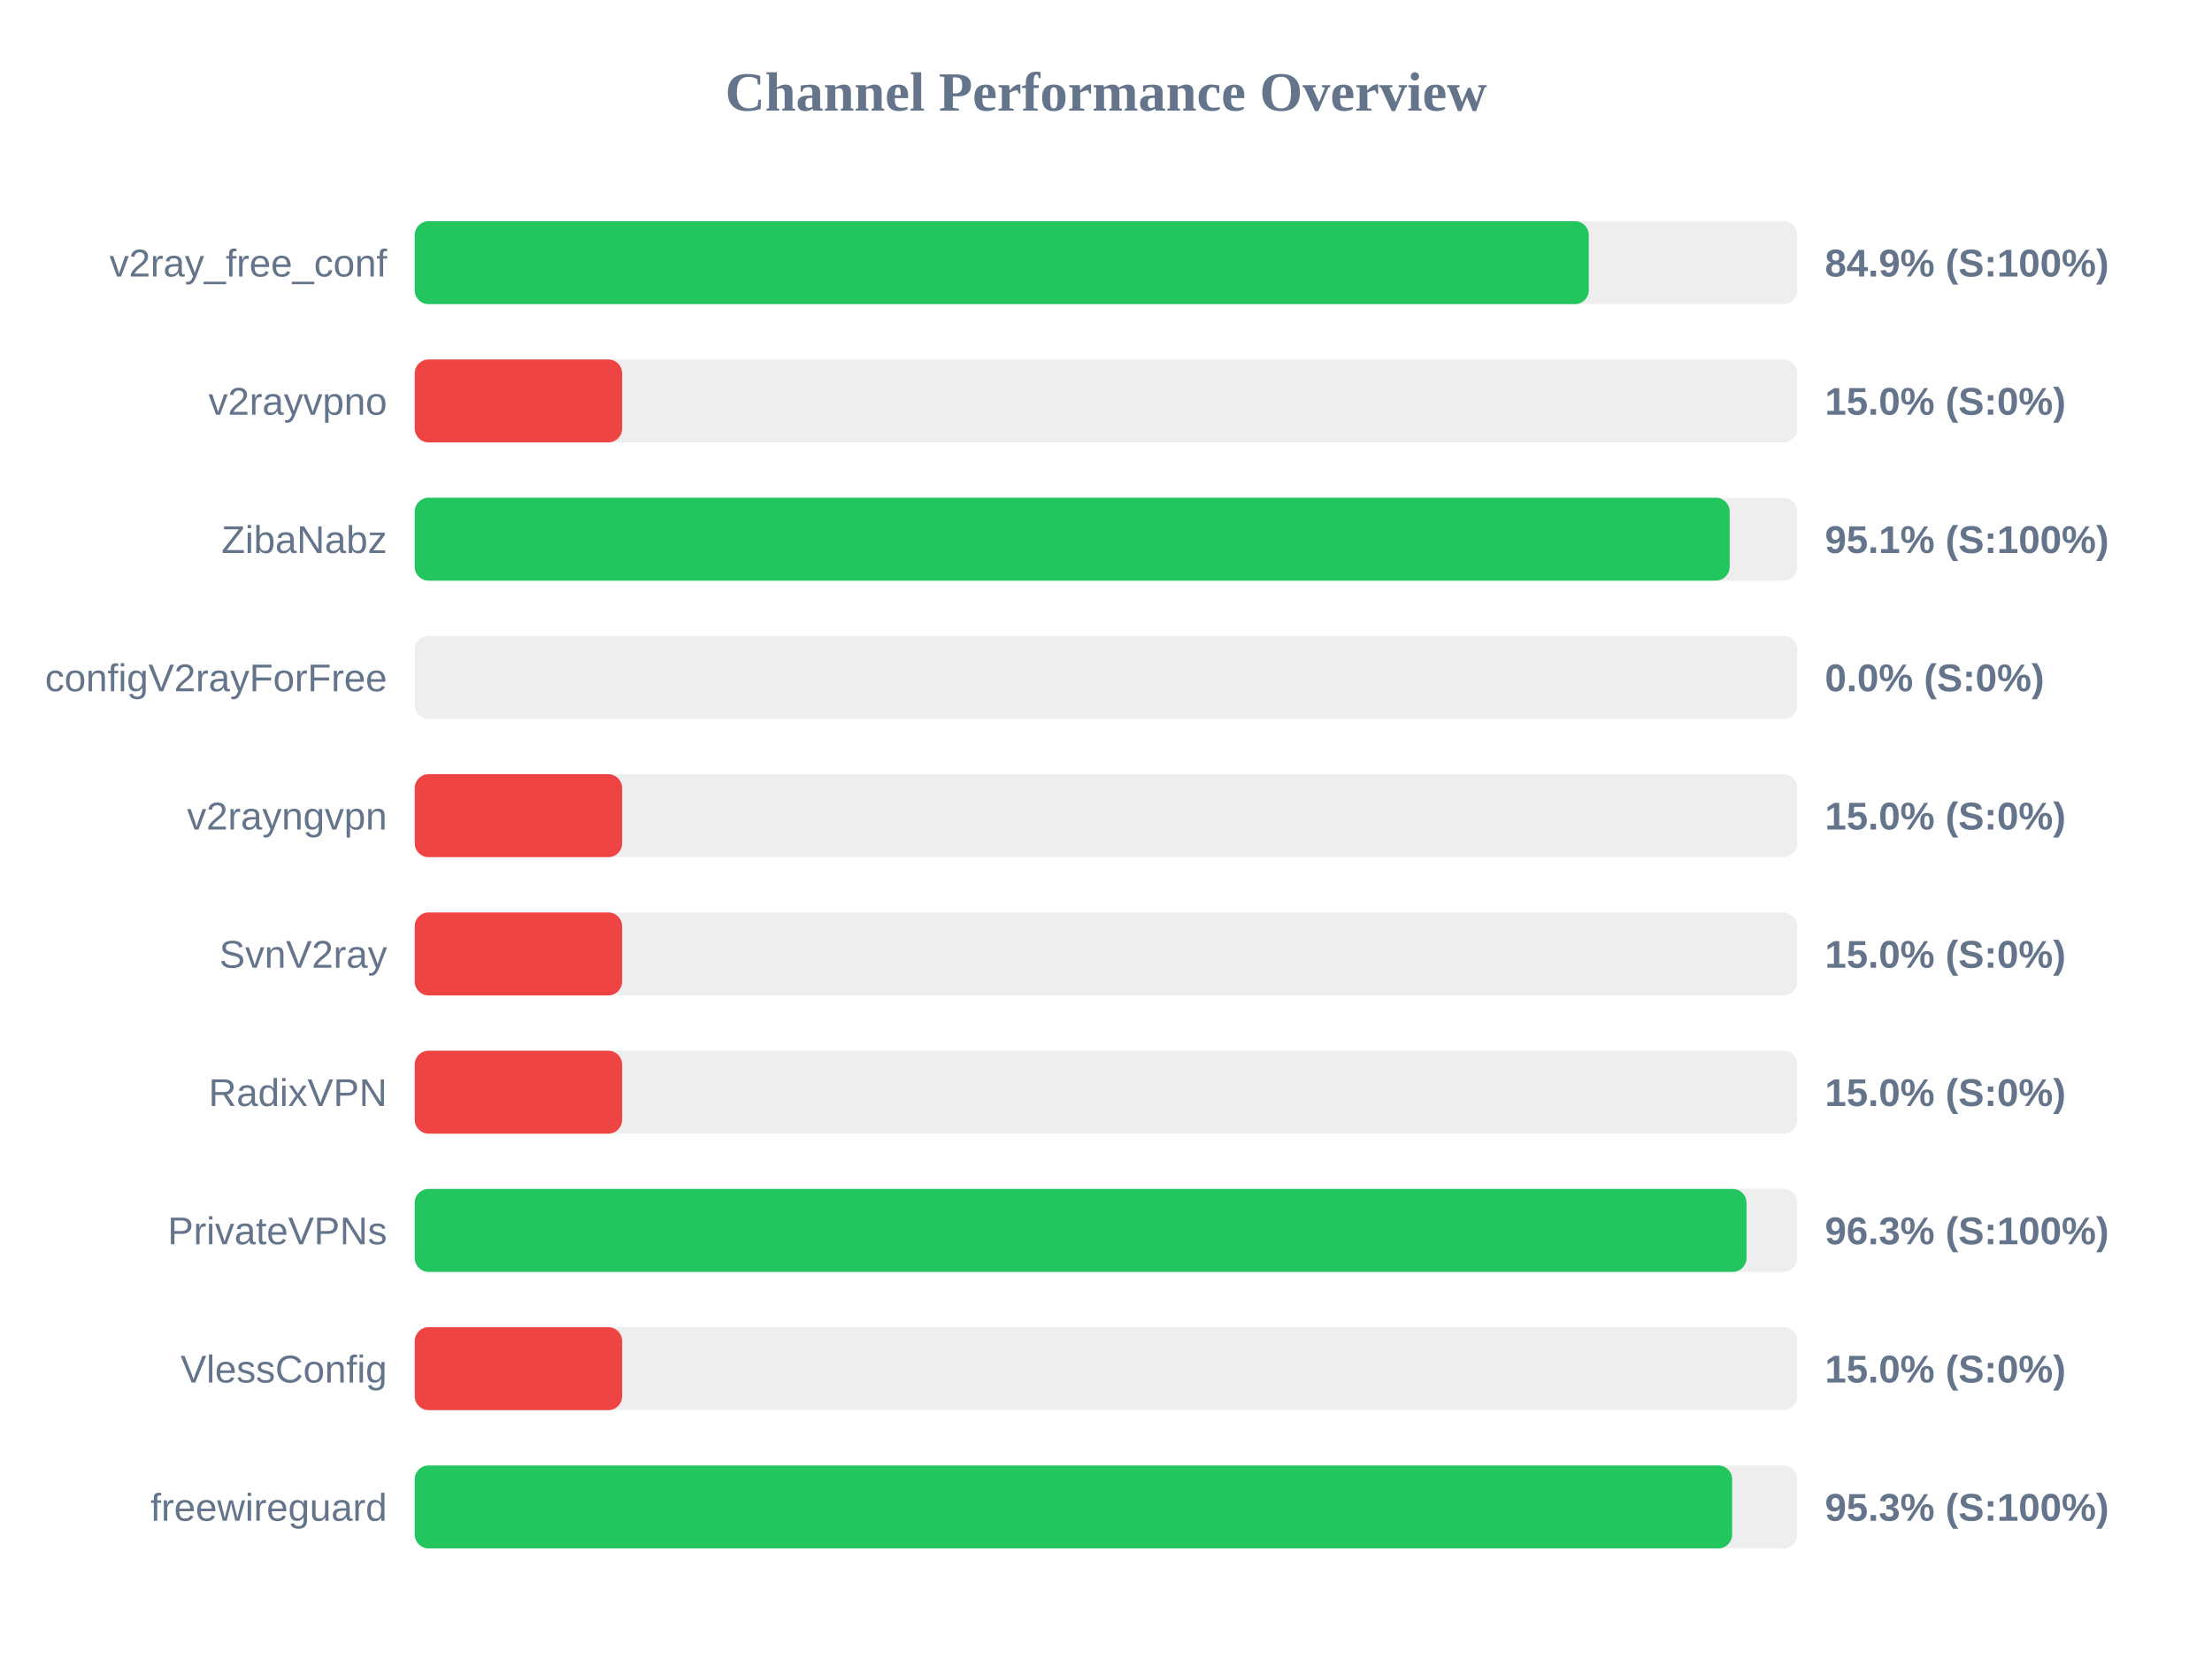
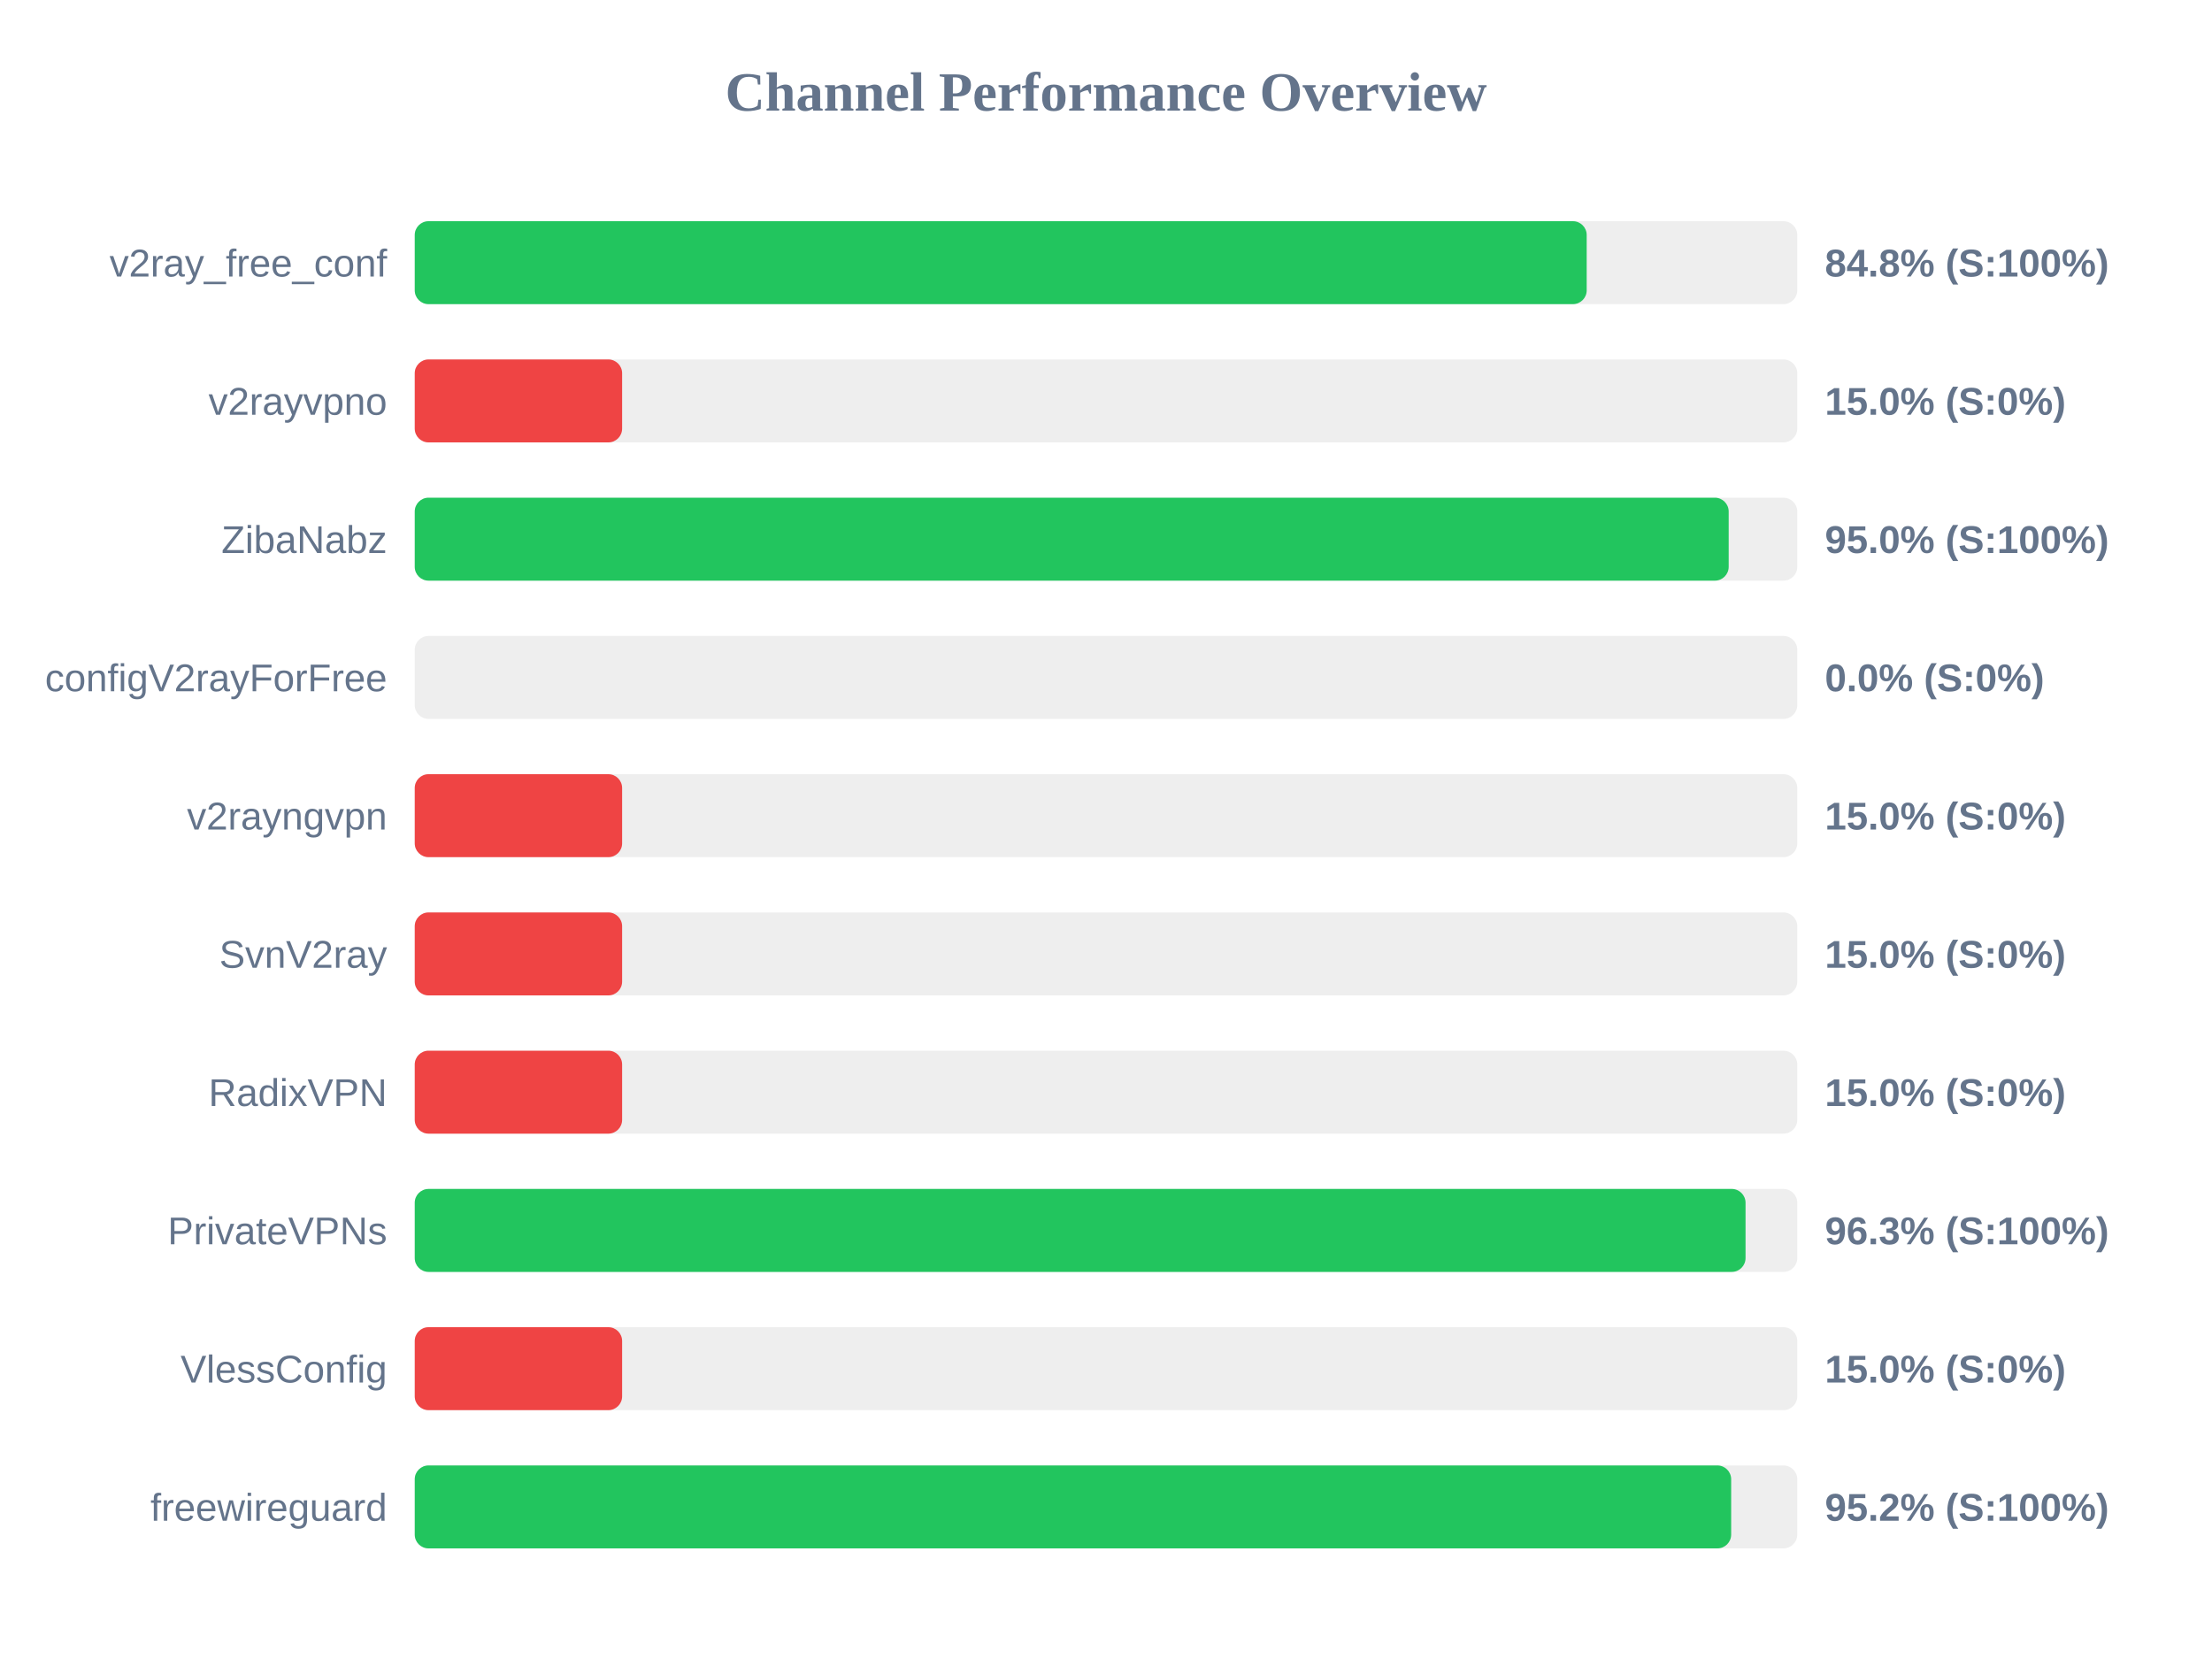
<svg xmlns="http://www.w3.org/2000/svg" width="800" height="600" version="1.1">
  <style>
        .row { font: 14px Arial; fill: #64748b; }
        .score { font: bold 14px Arial; fill: #64748b; }
    </style>
  <text x="400" y="40" text-anchor="middle" font-size="20px" font-weight="bold" fill="#64748b">Channel Performance Overview</text>
  <rect x="150" y="80" width="500" height="30" fill="#eee" rx="5" />
-   <rect x="150" y="80" width="424.6" height="30" fill="#22c55e" rx="5" />
+   <rect x="150" y="80" width="423.85" height="30" fill="#22c55e" rx="5" />
  <text x="140" y="100" text-anchor="end" class="row">v2ray_free_conf</text>
-   <text x="660" y="100" text-anchor="start" class="score">84.9% (S:100%)</text>
+   <text x="660" y="100" text-anchor="start" class="score">84.8% (S:100%)</text>
  <rect x="150" y="130" width="500" height="30" fill="#eee" rx="5" />
  <rect x="150" y="130" width="75.0" height="30" fill="#ef4444" rx="5" />
  <text x="140" y="150" text-anchor="end" class="row">v2rayvpno</text>
  <text x="660" y="150" text-anchor="start" class="score">15.0% (S:0%)</text>
  <rect x="150" y="180" width="500" height="30" fill="#eee" rx="5" />
-   <rect x="150" y="180" width="475.55" height="30" fill="#22c55e" rx="5" />
+   <rect x="150" y="180" width="475.2" height="30" fill="#22c55e" rx="5" />
  <text x="140" y="200" text-anchor="end" class="row">ZibaNabz</text>
-   <text x="660" y="200" text-anchor="start" class="score">95.1% (S:100%)</text>
+   <text x="660" y="200" text-anchor="start" class="score">95.0% (S:100%)</text>
  <rect x="150" y="230" width="500" height="30" fill="#eee" rx="5" />
  <rect x="150" y="230" width="0.0" height="30" fill="#ef4444" rx="5" />
  <text x="140" y="250" text-anchor="end" class="row">configV2rayForFree</text>
  <text x="660" y="250" text-anchor="start" class="score">0.0% (S:0%)</text>
  <rect x="150" y="280" width="500" height="30" fill="#eee" rx="5" />
  <rect x="150" y="280" width="75.0" height="30" fill="#ef4444" rx="5" />
  <text x="140" y="300" text-anchor="end" class="row">v2rayngvpn</text>
  <text x="660" y="300" text-anchor="start" class="score">15.0% (S:0%)</text>
  <rect x="150" y="330" width="500" height="30" fill="#eee" rx="5" />
  <rect x="150" y="330" width="75.0" height="30" fill="#ef4444" rx="5" />
  <text x="140" y="350" text-anchor="end" class="row">SvnV2ray</text>
  <text x="660" y="350" text-anchor="start" class="score">15.0% (S:0%)</text>
  <rect x="150" y="380" width="500" height="30" fill="#eee" rx="5" />
  <rect x="150" y="380" width="75.0" height="30" fill="#ef4444" rx="5" />
  <text x="140" y="400" text-anchor="end" class="row">RadixVPN</text>
  <text x="660" y="400" text-anchor="start" class="score">15.0% (S:0%)</text>
  <rect x="150" y="430" width="500" height="30" fill="#eee" rx="5" />
-   <rect x="150" y="430" width="481.65" height="30" fill="#22c55e" rx="5" />
+   <rect x="150" y="430" width="481.3" height="30" fill="#22c55e" rx="5" />
  <text x="140" y="450" text-anchor="end" class="row">PrivateVPNs</text>
  <text x="660" y="450" text-anchor="start" class="score">96.3% (S:100%)</text>
  <rect x="150" y="480" width="500" height="30" fill="#eee" rx="5" />
  <rect x="150" y="480" width="75.0" height="30" fill="#ef4444" rx="5" />
  <text x="140" y="500" text-anchor="end" class="row">VlessConfig</text>
  <text x="660" y="500" text-anchor="start" class="score">15.0% (S:0%)</text>
  <rect x="150" y="530" width="500" height="30" fill="#eee" rx="5" />
-   <rect x="150" y="530" width="476.45" height="30" fill="#22c55e" rx="5" />
+   <rect x="150" y="530" width="476.1" height="30" fill="#22c55e" rx="5" />
  <text x="140" y="550" text-anchor="end" class="row">freewireguard</text>
-   <text x="660" y="550" text-anchor="start" class="score">95.3% (S:100%)</text>
+   <text x="660" y="550" text-anchor="start" class="score">95.2% (S:100%)</text>
</svg>
